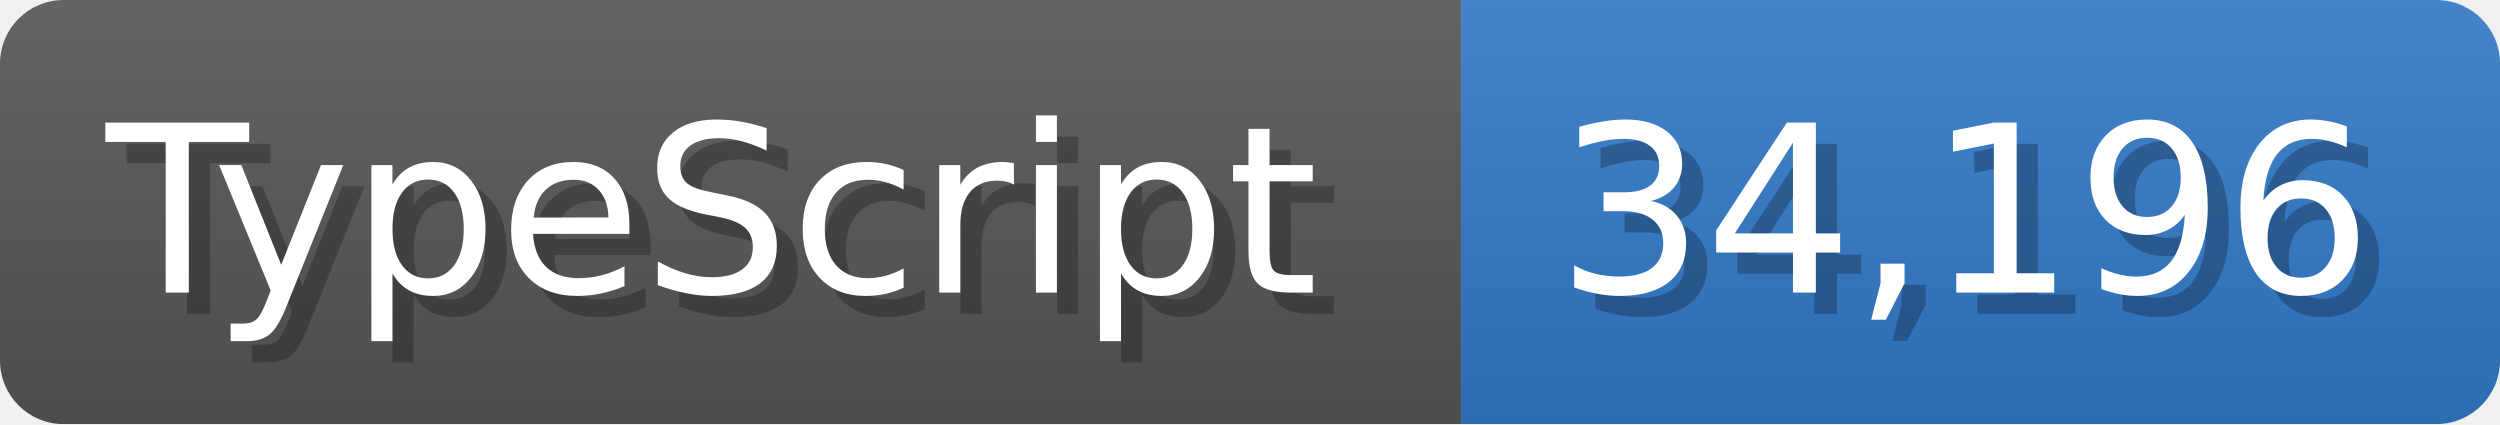
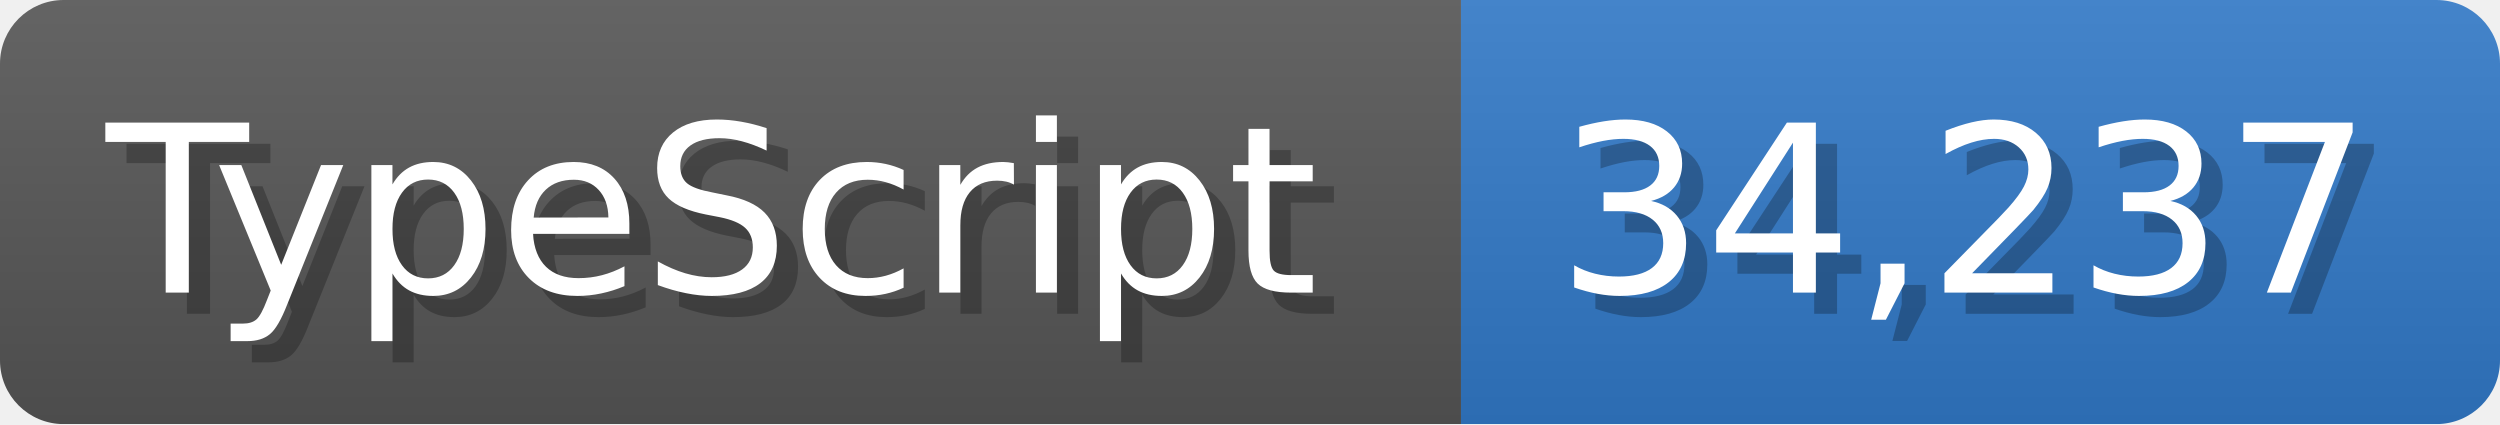
<svg xmlns="http://www.w3.org/2000/svg" width="117.9" height="20" viewBox="0 0 1179 200">
  <linearGradient id="a" x2="0" y2="100%">
    <stop offset="0" stop-opacity=".1" stop-color="#EEE" />
    <stop offset="1" stop-opacity=".1" />
  </linearGradient>
  <mask id="m">
    <rect width="1179" height="200" rx="30" fill="#FFF" />
  </mask>
  <g mask="url(#m)">
    <rect width="689" height="200" fill="#555" />
    <rect width="490" height="200" fill="#3178c6" x="689" />
    <rect width="1179" height="200" fill="url(#a)" />
  </g>
  <g fill="#fff" text-anchor="start" font-family="Verdana,DejaVu Sans,sans-serif" font-size="110">
    <text x="60" y="148" textLength="589" fill="#000" opacity="0.25">TypeScript</text>
    <text x="50" y="138" textLength="589">TypeScript</text>
-     <text x="744" y="148" textLength="390" fill="#000" opacity="0.25">34,196</text>
-     <text x="734" y="138" textLength="390">34,196</text>
+     <text x="744" y="148" textLength="390" fill="#000" opacity="0.25">34,237</text>
+     <text x="734" y="138" textLength="390">34,237</text>
  </g>
</svg>
